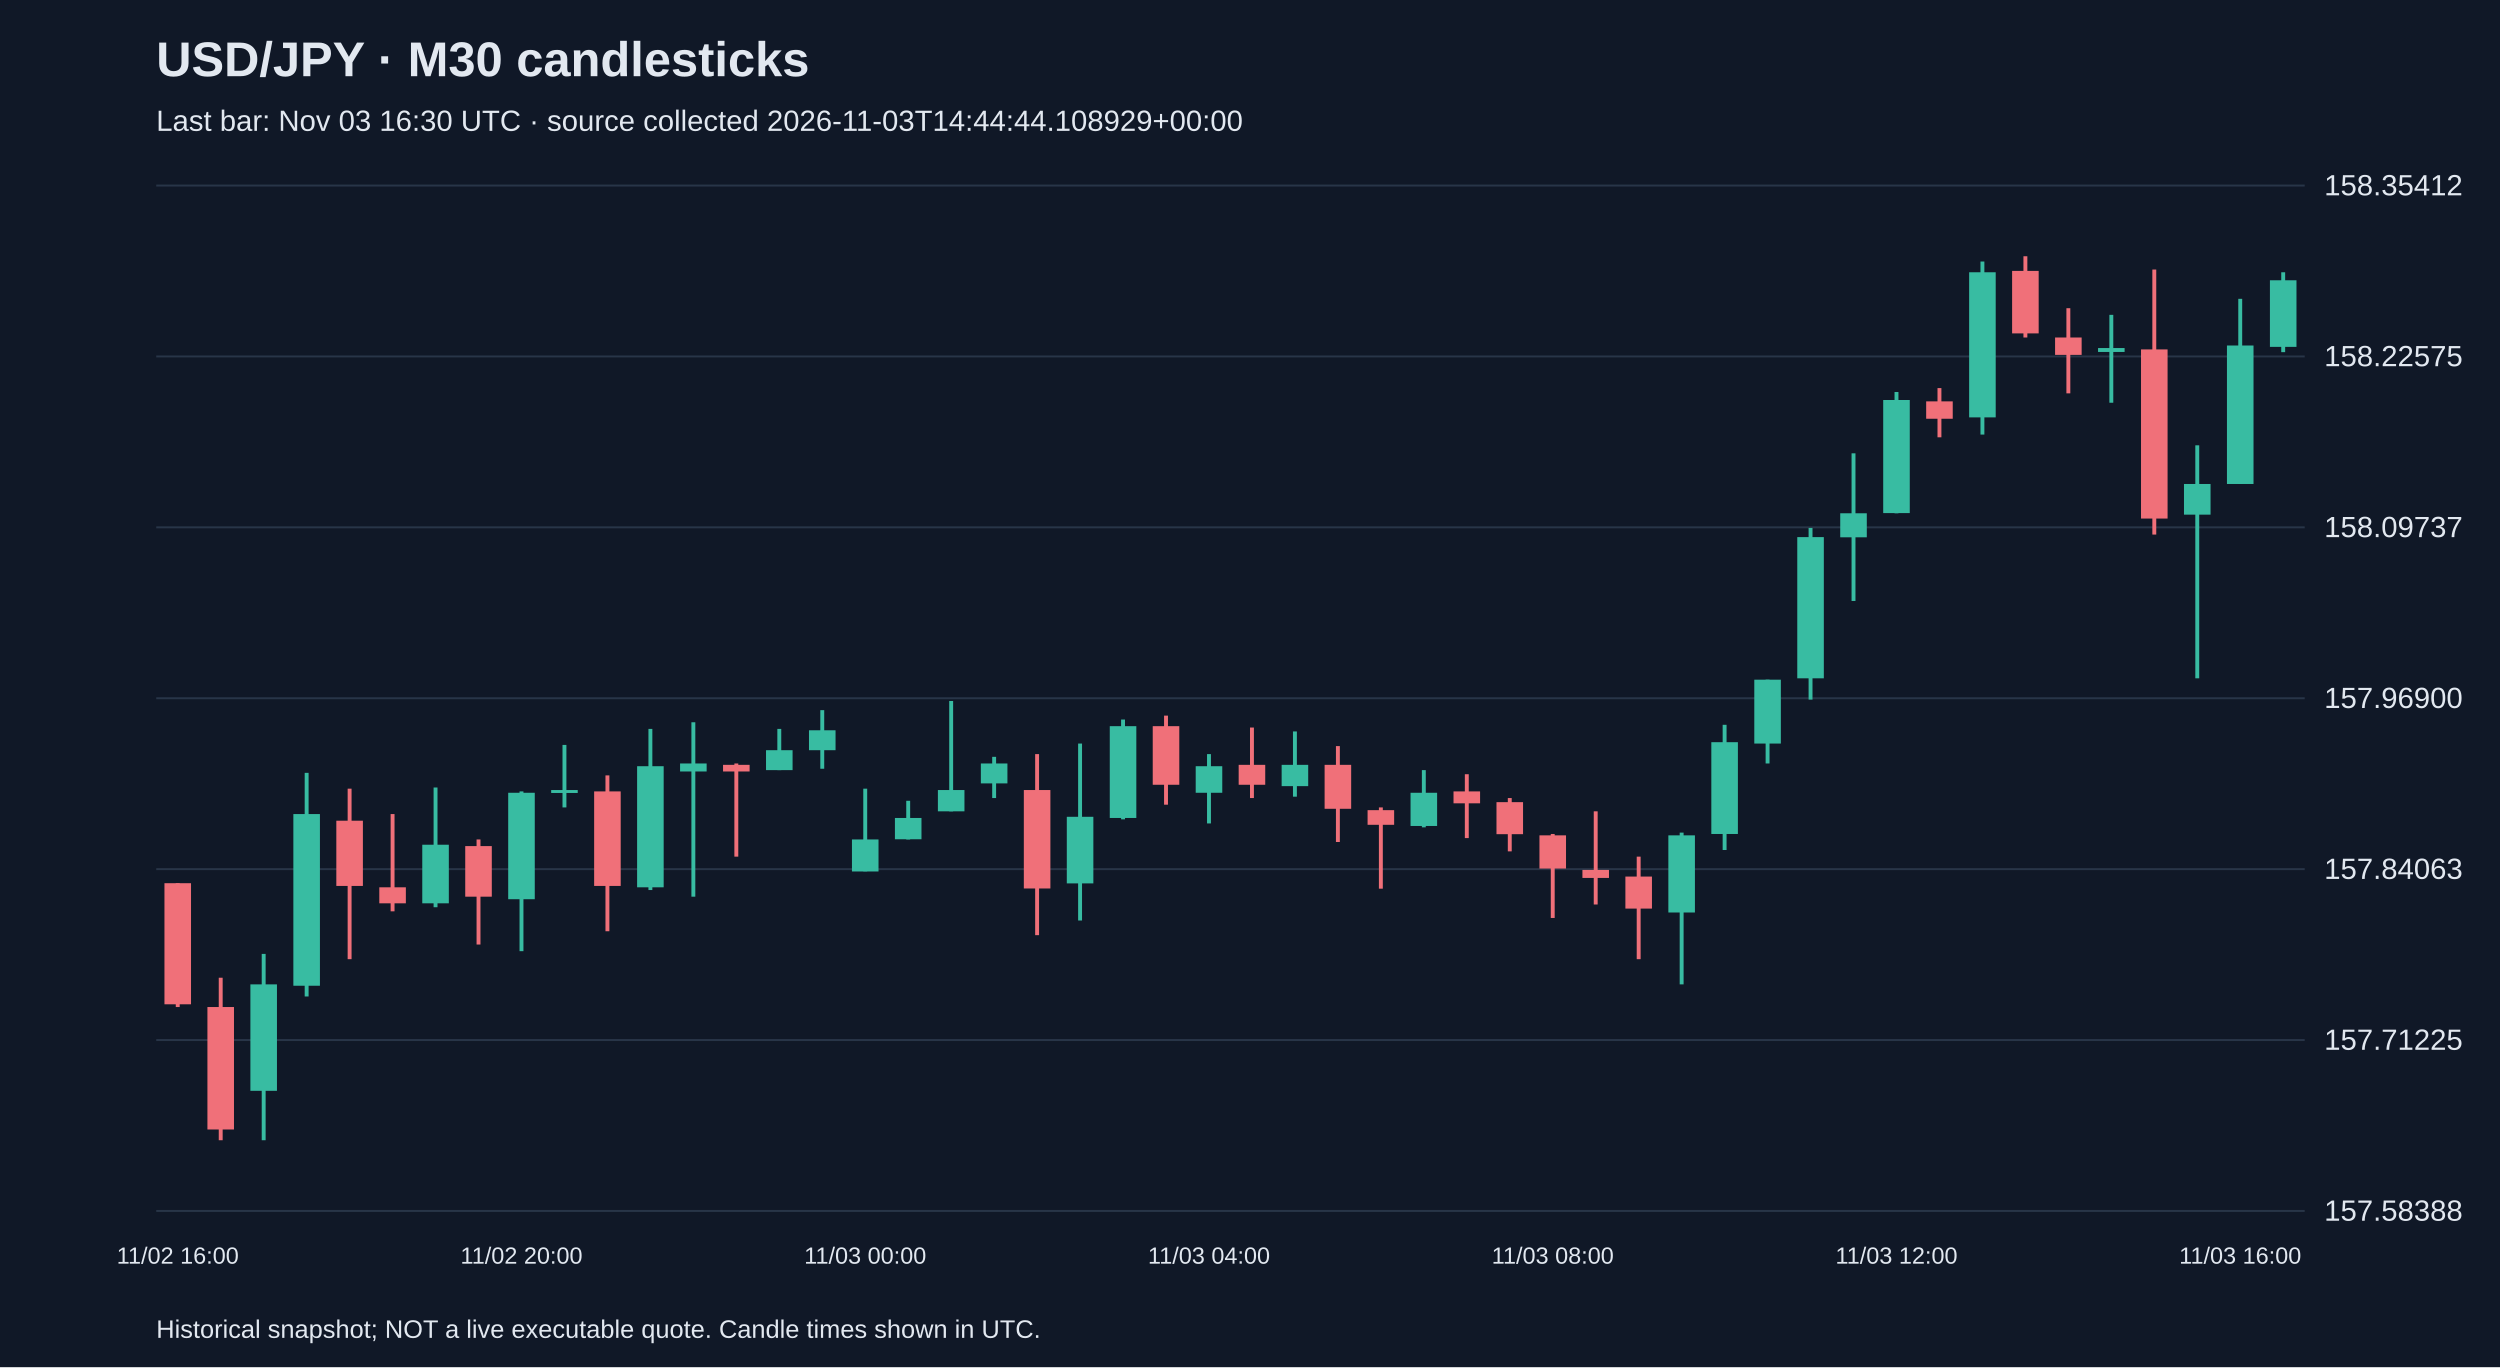
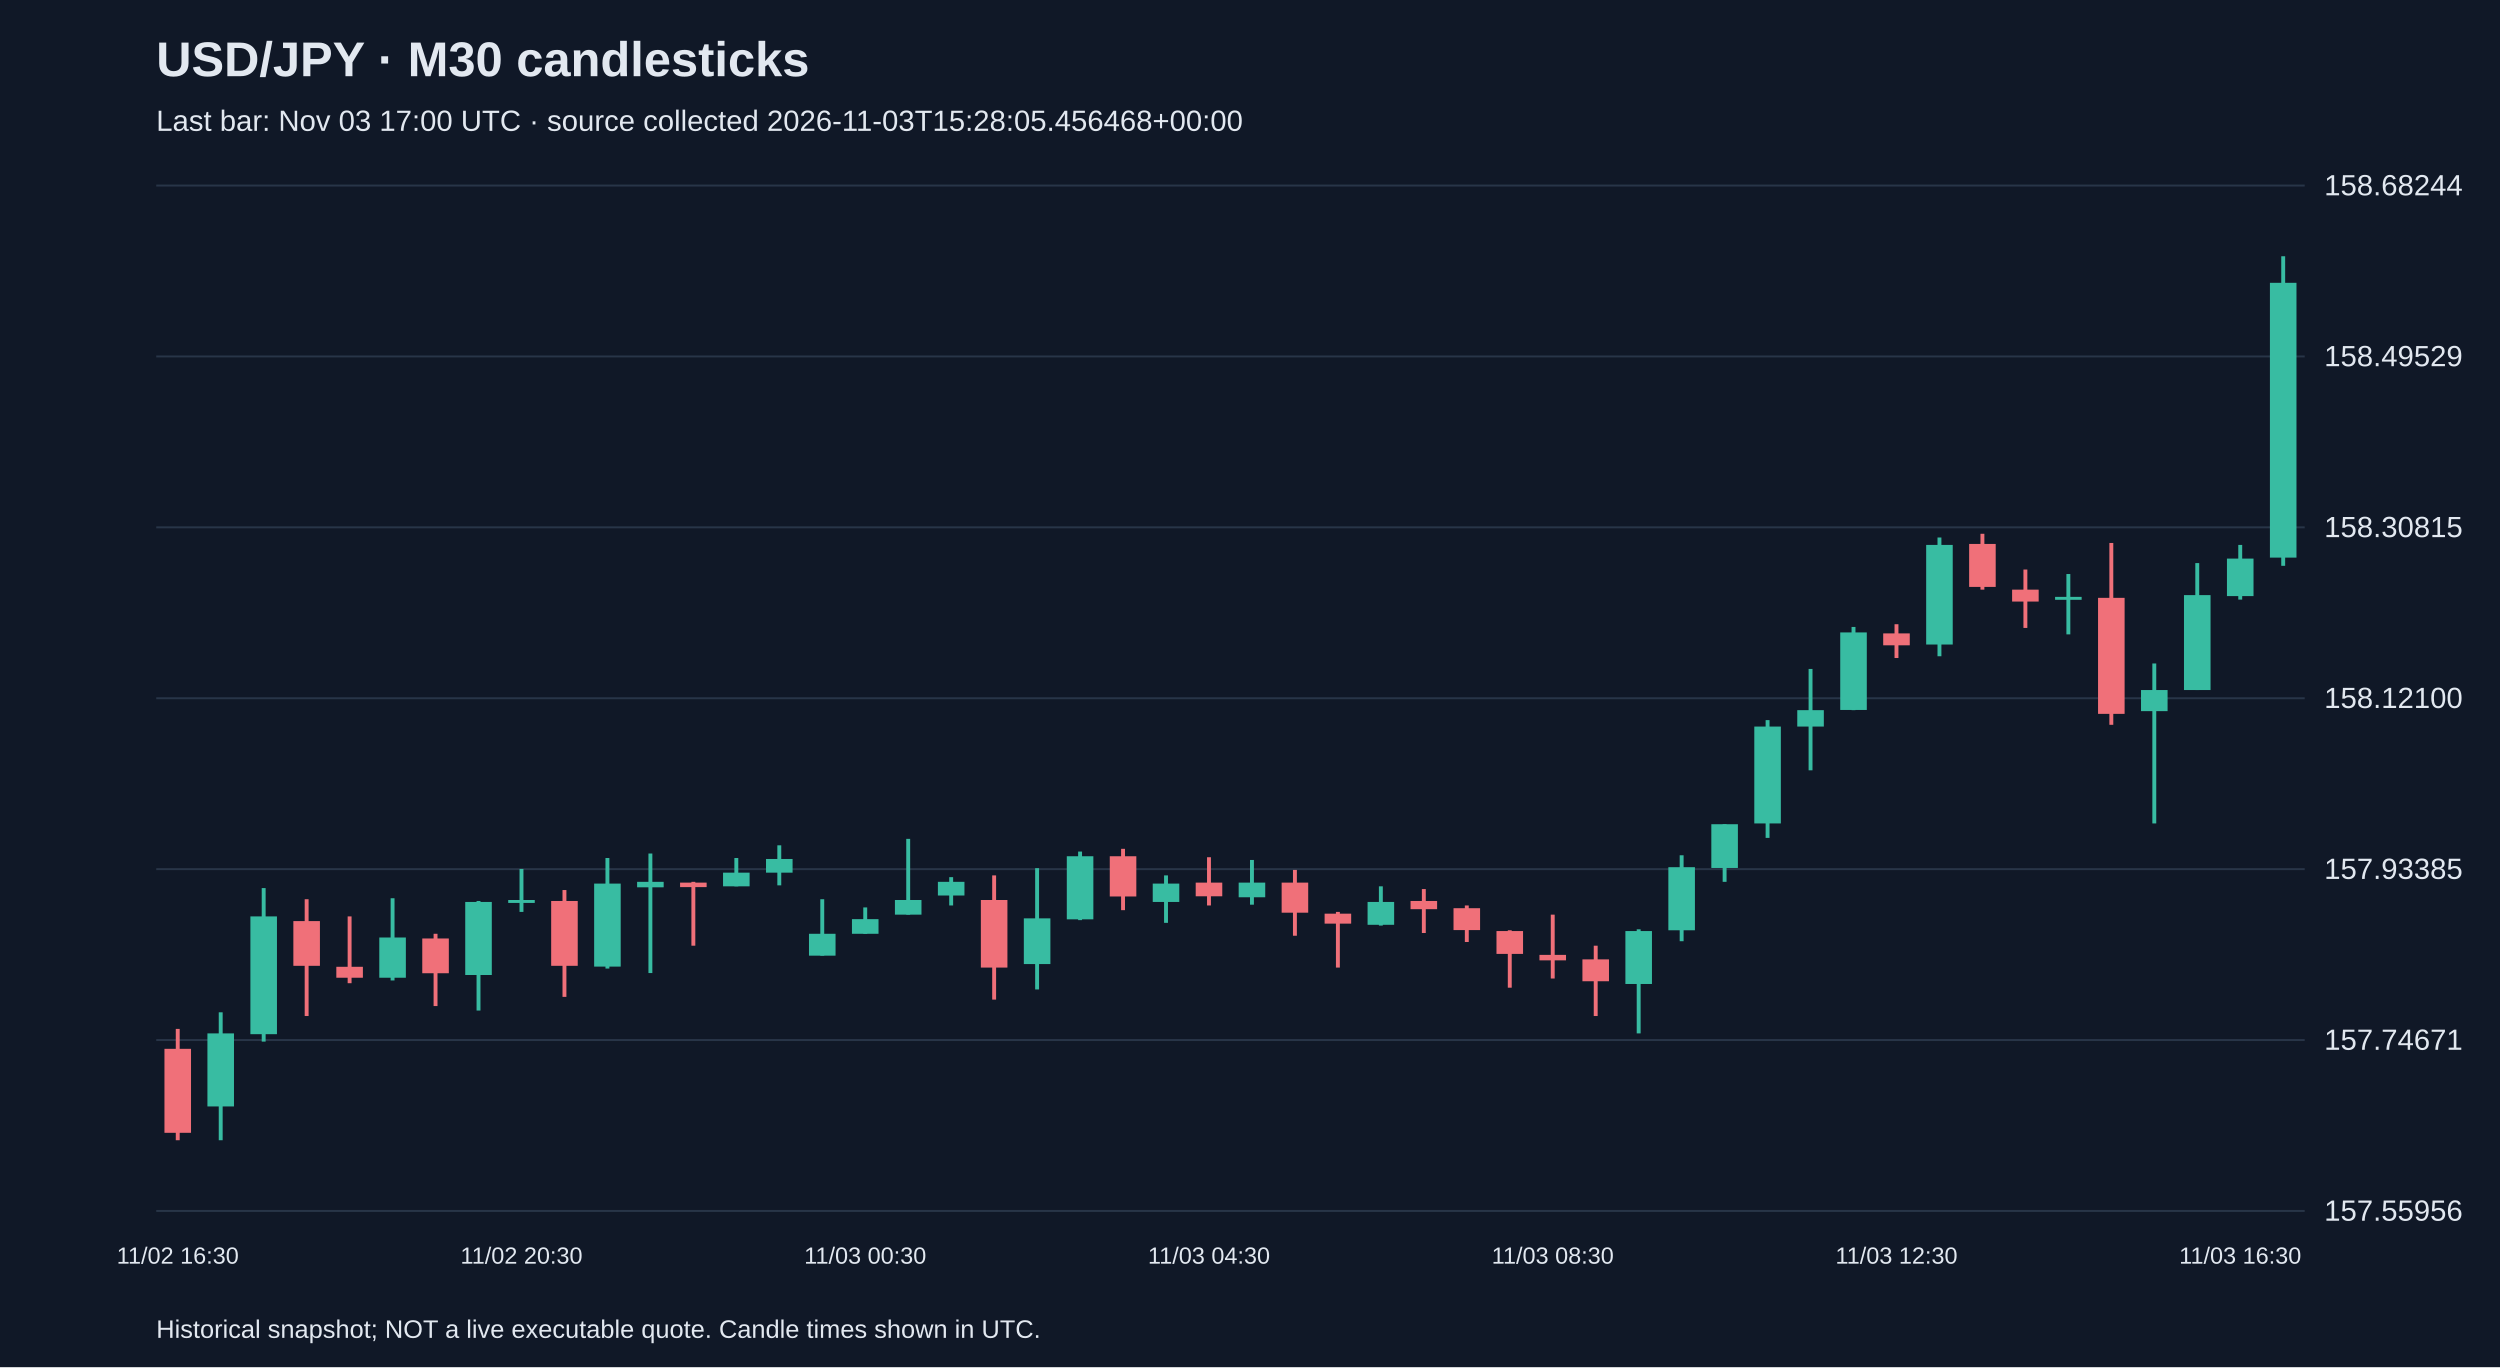
<svg xmlns="http://www.w3.org/2000/svg" viewBox="0 0 1280 700">
  <rect width="100%" height="100%" fill="#101827" />
  <style>text{font-family:Arial,sans-serif;fill:#e2e8f0}</style>
  <text x="80" y="39" font-size="25" font-weight="bold">USD/JPY · M30 candlesticks</text>
-   <text x="80" y="67" font-size="15" fill="#a6b1c5">Last bar: Nov 03 16:30 UTC · source collected 2026-11-03T14:44:44.108929+00:00</text>
+   <text x="80" y="67" font-size="15" fill="#a6b1c5">Last bar: Nov 03 17:00 UTC · source collected 2026-11-03T15:28:05.456468+00:00</text>
  <line x1="80" y1="620.0" x2="1180" y2="620.0" stroke="#283548" />
-   <text x="1190" y="625.0" font-size="15">157.58388</text>
+   <text x="1190" y="625.0" font-size="15">157.55956</text>
  <line x1="80" y1="532.5" x2="1180" y2="532.5" stroke="#283548" />
-   <text x="1190" y="537.5" font-size="15">157.71225</text>
+   <text x="1190" y="537.5" font-size="15">157.74671</text>
  <line x1="80" y1="445.0" x2="1180" y2="445.0" stroke="#283548" />
-   <text x="1190" y="450.0" font-size="15">157.84063</text>
+   <text x="1190" y="450.0" font-size="15">157.93385</text>
  <line x1="80" y1="357.5" x2="1180" y2="357.5" stroke="#283548" />
-   <text x="1190" y="362.5" font-size="15">157.96900</text>
+   <text x="1190" y="362.5" font-size="15">158.12100</text>
  <line x1="80" y1="270.0" x2="1180" y2="270.0" stroke="#283548" />
-   <text x="1190" y="275.0" font-size="15">158.09737</text>
+   <text x="1190" y="275.0" font-size="15">158.30815</text>
  <line x1="80" y1="182.5" x2="1180" y2="182.5" stroke="#283548" />
-   <text x="1190" y="187.5" font-size="15">158.22575</text>
+   <text x="1190" y="187.5" font-size="15">158.49529</text>
  <line x1="80" y1="95.0" x2="1180" y2="95.0" stroke="#283548" />
-   <text x="1190" y="100.0" font-size="15">158.35412</text>
-   <line x1="91.0" y1="452.2" x2="91.0" y2="515.6" stroke="#f07079" stroke-width="2" />
-   <rect x="84.2" y="452.2" width="13.6" height="62.0" fill="#f07079" />
-   <text x="91.0" y="647" text-anchor="middle" font-size="12">11/02 16:00</text>
-   <line x1="113.0" y1="500.6" x2="113.0" y2="583.8" stroke="#f07079" stroke-width="2" />
-   <rect x="106.2" y="515.6" width="13.6" height="62.7" fill="#f07079" />
-   <line x1="135.0" y1="488.4" x2="135.0" y2="583.8" stroke="#38bca2" stroke-width="2" />
-   <rect x="128.2" y="504.0" width="13.6" height="54.5" fill="#38bca2" />
-   <line x1="157.0" y1="395.7" x2="157.0" y2="510.2" stroke="#38bca2" stroke-width="2" />
-   <rect x="150.2" y="416.8" width="13.6" height="87.9" fill="#38bca2" />
-   <line x1="179.0" y1="403.8" x2="179.0" y2="491.1" stroke="#f07079" stroke-width="2" />
-   <rect x="172.2" y="420.2" width="13.6" height="33.4" fill="#f07079" />
-   <line x1="201.0" y1="416.8" x2="201.0" y2="466.6" stroke="#f07079" stroke-width="2" />
-   <rect x="194.2" y="454.3" width="13.6" height="8.2" fill="#f07079" />
-   <line x1="223.0" y1="403.2" x2="223.0" y2="464.5" stroke="#38bca2" stroke-width="2" />
-   <rect x="216.2" y="432.5" width="13.6" height="30.0" fill="#38bca2" />
-   <line x1="245.0" y1="429.8" x2="245.0" y2="483.6" stroke="#f07079" stroke-width="2" />
-   <rect x="238.2" y="433.2" width="13.6" height="25.9" fill="#f07079" />
-   <line x1="267.0" y1="405.2" x2="267.0" y2="487.0" stroke="#38bca2" stroke-width="2" />
-   <rect x="260.2" y="405.9" width="13.6" height="54.5" fill="#38bca2" />
-   <text x="267.0" y="647" text-anchor="middle" font-size="12">11/02 20:00</text>
-   <line x1="289.0" y1="381.4" x2="289.0" y2="413.4" stroke="#38bca2" stroke-width="2" />
-   <rect x="282.2" y="404.5" width="13.6" height="1.5" fill="#38bca2" />
-   <line x1="311.0" y1="397.0" x2="311.0" y2="476.8" stroke="#f07079" stroke-width="2" />
-   <rect x="304.2" y="405.2" width="13.6" height="48.4" fill="#f07079" />
-   <line x1="333.0" y1="373.2" x2="333.0" y2="455.7" stroke="#38bca2" stroke-width="2" />
-   <rect x="326.2" y="392.3" width="13.6" height="62.0" fill="#38bca2" />
-   <line x1="355.0" y1="369.8" x2="355.0" y2="459.1" stroke="#38bca2" stroke-width="2" />
-   <rect x="348.2" y="390.9" width="13.6" height="4.1" fill="#38bca2" />
-   <line x1="377.0" y1="390.9" x2="377.0" y2="438.6" stroke="#f07079" stroke-width="2" />
-   <rect x="370.2" y="391.6" width="13.6" height="3.4" fill="#f07079" />
-   <line x1="399.0" y1="373.2" x2="399.0" y2="394.3" stroke="#38bca2" stroke-width="2" />
-   <rect x="392.2" y="384.1" width="13.6" height="10.2" fill="#38bca2" />
-   <line x1="421.0" y1="363.6" x2="421.0" y2="393.6" stroke="#38bca2" stroke-width="2" />
-   <rect x="414.2" y="373.9" width="13.6" height="10.2" fill="#38bca2" />
-   <line x1="443.0" y1="403.8" x2="443.0" y2="446.1" stroke="#38bca2" stroke-width="2" />
-   <rect x="436.2" y="429.8" width="13.6" height="16.4" fill="#38bca2" />
-   <text x="443.0" y="647" text-anchor="middle" font-size="12">11/03 00:00</text>
-   <line x1="465.0" y1="410.0" x2="465.0" y2="429.8" stroke="#38bca2" stroke-width="2" />
-   <rect x="458.2" y="418.8" width="13.6" height="10.9" fill="#38bca2" />
-   <line x1="487.0" y1="358.9" x2="487.0" y2="415.4" stroke="#38bca2" stroke-width="2" />
-   <rect x="480.2" y="404.5" width="13.6" height="10.9" fill="#38bca2" />
-   <line x1="509.0" y1="387.5" x2="509.0" y2="408.6" stroke="#38bca2" stroke-width="2" />
-   <rect x="502.2" y="390.9" width="13.6" height="10.2" fill="#38bca2" />
-   <line x1="531.0" y1="386.1" x2="531.0" y2="478.8" stroke="#f07079" stroke-width="2" />
-   <rect x="524.2" y="404.5" width="13.6" height="50.4" fill="#f07079" />
-   <line x1="553.0" y1="380.7" x2="553.0" y2="471.3" stroke="#38bca2" stroke-width="2" />
-   <rect x="546.2" y="418.2" width="13.6" height="34.1" fill="#38bca2" />
-   <line x1="575.0" y1="368.4" x2="575.0" y2="419.5" stroke="#38bca2" stroke-width="2" />
-   <rect x="568.2" y="371.8" width="13.6" height="47.0" fill="#38bca2" />
-   <line x1="597.0" y1="366.4" x2="597.0" y2="412.0" stroke="#f07079" stroke-width="2" />
-   <rect x="590.2" y="371.8" width="13.6" height="30.0" fill="#f07079" />
-   <line x1="619.0" y1="386.1" x2="619.0" y2="421.6" stroke="#38bca2" stroke-width="2" />
-   <rect x="612.2" y="392.3" width="13.6" height="13.6" fill="#38bca2" />
-   <text x="619.0" y="647" text-anchor="middle" font-size="12">11/03 04:00</text>
-   <line x1="641.0" y1="372.5" x2="641.0" y2="408.6" stroke="#f07079" stroke-width="2" />
-   <rect x="634.2" y="391.6" width="13.6" height="10.2" fill="#f07079" />
-   <line x1="663.0" y1="374.5" x2="663.0" y2="407.9" stroke="#38bca2" stroke-width="2" />
-   <rect x="656.2" y="391.6" width="13.6" height="10.9" fill="#38bca2" />
-   <line x1="685.0" y1="382.0" x2="685.0" y2="431.1" stroke="#f07079" stroke-width="2" />
-   <rect x="678.2" y="391.6" width="13.6" height="22.5" fill="#f07079" />
-   <line x1="707.0" y1="413.4" x2="707.0" y2="455.0" stroke="#f07079" stroke-width="2" />
-   <rect x="700.2" y="414.8" width="13.6" height="7.5" fill="#f07079" />
-   <line x1="729.0" y1="394.3" x2="729.0" y2="423.6" stroke="#38bca2" stroke-width="2" />
-   <rect x="722.2" y="405.9" width="13.6" height="17.0" fill="#38bca2" />
-   <line x1="751.0" y1="396.4" x2="751.0" y2="429.1" stroke="#f07079" stroke-width="2" />
-   <rect x="744.2" y="405.2" width="13.6" height="6.1" fill="#f07079" />
-   <line x1="773.0" y1="408.6" x2="773.0" y2="435.9" stroke="#f07079" stroke-width="2" />
-   <rect x="766.2" y="410.7" width="13.6" height="16.4" fill="#f07079" />
-   <line x1="795.0" y1="427.0" x2="795.0" y2="470.0" stroke="#f07079" stroke-width="2" />
-   <rect x="788.2" y="427.7" width="13.6" height="17.0" fill="#f07079" />
-   <text x="795.0" y="647" text-anchor="middle" font-size="12">11/03 08:00</text>
-   <line x1="817.0" y1="415.4" x2="817.0" y2="463.1" stroke="#f07079" stroke-width="2" />
-   <rect x="810.2" y="445.4" width="13.6" height="4.1" fill="#f07079" />
-   <line x1="839.0" y1="438.6" x2="839.0" y2="491.1" stroke="#f07079" stroke-width="2" />
-   <rect x="832.2" y="448.8" width="13.6" height="16.4" fill="#f07079" />
-   <line x1="861.0" y1="426.3" x2="861.0" y2="504.0" stroke="#38bca2" stroke-width="2" />
-   <rect x="854.2" y="427.7" width="13.6" height="39.5" fill="#38bca2" />
-   <line x1="883.0" y1="371.1" x2="883.0" y2="435.2" stroke="#38bca2" stroke-width="2" />
-   <rect x="876.2" y="380.0" width="13.6" height="47.0" fill="#38bca2" />
-   <line x1="905.0" y1="348.0" x2="905.0" y2="390.9" stroke="#38bca2" stroke-width="2" />
-   <rect x="898.2" y="348.0" width="13.6" height="32.7" fill="#38bca2" />
-   <line x1="927.0" y1="270.3" x2="927.0" y2="358.2" stroke="#38bca2" stroke-width="2" />
-   <rect x="920.2" y="275.0" width="13.6" height="72.3" fill="#38bca2" />
-   <line x1="949.0" y1="232.1" x2="949.0" y2="307.7" stroke="#38bca2" stroke-width="2" />
-   <rect x="942.2" y="262.8" width="13.6" height="12.3" fill="#38bca2" />
-   <line x1="971.0" y1="200.7" x2="971.0" y2="262.8" stroke="#38bca2" stroke-width="2" />
-   <rect x="964.2" y="204.8" width="13.6" height="57.9" fill="#38bca2" />
-   <text x="971.0" y="647" text-anchor="middle" font-size="12">11/03 12:00</text>
-   <line x1="993.0" y1="198.7" x2="993.0" y2="223.9" stroke="#f07079" stroke-width="2" />
-   <rect x="986.2" y="205.5" width="13.6" height="8.9" fill="#f07079" />
-   <line x1="1015.0" y1="133.9" x2="1015.0" y2="222.5" stroke="#38bca2" stroke-width="2" />
-   <rect x="1008.2" y="139.4" width="13.6" height="74.3" fill="#38bca2" />
-   <line x1="1037.0" y1="131.2" x2="1037.0" y2="172.8" stroke="#f07079" stroke-width="2" />
-   <rect x="1030.2" y="138.7" width="13.6" height="32.0" fill="#f07079" />
-   <line x1="1059.0" y1="157.8" x2="1059.0" y2="201.4" stroke="#f07079" stroke-width="2" />
-   <rect x="1052.2" y="172.8" width="13.6" height="8.9" fill="#f07079" />
-   <line x1="1081.0" y1="161.2" x2="1081.0" y2="206.2" stroke="#38bca2" stroke-width="2" />
-   <rect x="1074.2" y="178.2" width="13.6" height="2.0" fill="#38bca2" />
-   <line x1="1103.0" y1="138.0" x2="1103.0" y2="273.7" stroke="#f07079" stroke-width="2" />
-   <rect x="1096.2" y="178.9" width="13.6" height="86.6" fill="#f07079" />
-   <line x1="1125.0" y1="228.0" x2="1125.0" y2="347.3" stroke="#38bca2" stroke-width="2" />
-   <rect x="1118.2" y="247.8" width="13.6" height="15.7" fill="#38bca2" />
-   <line x1="1147.0" y1="153.0" x2="1147.0" y2="247.8" stroke="#38bca2" stroke-width="2" />
-   <rect x="1140.2" y="176.9" width="13.6" height="70.9" fill="#38bca2" />
-   <text x="1147.0" y="647" text-anchor="middle" font-size="12">11/03 16:00</text>
-   <line x1="1169.0" y1="139.4" x2="1169.0" y2="180.3" stroke="#38bca2" stroke-width="2" />
-   <rect x="1162.2" y="143.5" width="13.6" height="34.1" fill="#38bca2" />
+   <text x="1190" y="100.0" font-size="15">158.68244</text>
+   <line x1="91.0" y1="526.8" x2="91.0" y2="583.8" stroke="#f07079" stroke-width="2" />
+   <rect x="84.2" y="537.0" width="13.6" height="43.0" fill="#f07079" />
+   <text x="91.0" y="647" text-anchor="middle" font-size="12">11/02 16:30</text>
+   <line x1="113.0" y1="518.3" x2="113.0" y2="583.8" stroke="#38bca2" stroke-width="2" />
+   <rect x="106.2" y="529.1" width="13.6" height="37.4" fill="#38bca2" />
+   <line x1="135.0" y1="454.7" x2="135.0" y2="533.3" stroke="#38bca2" stroke-width="2" />
+   <rect x="128.2" y="469.2" width="13.6" height="60.3" fill="#38bca2" />
+   <line x1="157.0" y1="460.4" x2="157.0" y2="520.2" stroke="#f07079" stroke-width="2" />
+   <rect x="150.2" y="471.6" width="13.6" height="22.9" fill="#f07079" />
+   <line x1="179.0" y1="469.2" x2="179.0" y2="503.4" stroke="#f07079" stroke-width="2" />
+   <rect x="172.2" y="495.0" width="13.6" height="5.6" fill="#f07079" />
+   <line x1="201.0" y1="459.9" x2="201.0" y2="502.0" stroke="#38bca2" stroke-width="2" />
+   <rect x="194.2" y="480.0" width="13.6" height="20.6" fill="#38bca2" />
+   <line x1="223.0" y1="478.1" x2="223.0" y2="515.1" stroke="#f07079" stroke-width="2" />
+   <rect x="216.2" y="480.5" width="13.6" height="17.8" fill="#f07079" />
+   <line x1="245.0" y1="461.3" x2="245.0" y2="517.4" stroke="#38bca2" stroke-width="2" />
+   <rect x="238.2" y="461.8" width="13.6" height="37.4" fill="#38bca2" />
+   <line x1="267.0" y1="444.9" x2="267.0" y2="466.9" stroke="#38bca2" stroke-width="2" />
+   <rect x="260.2" y="460.8" width="13.6" height="1.5" fill="#38bca2" />
+   <text x="267.0" y="647" text-anchor="middle" font-size="12">11/02 20:30</text>
+   <line x1="289.0" y1="455.7" x2="289.0" y2="510.4" stroke="#f07079" stroke-width="2" />
+   <rect x="282.2" y="461.3" width="13.6" height="33.2" fill="#f07079" />
+   <line x1="311.0" y1="439.3" x2="311.0" y2="495.9" stroke="#38bca2" stroke-width="2" />
+   <rect x="304.2" y="452.4" width="13.6" height="42.5" fill="#38bca2" />
+   <line x1="333.0" y1="437.0" x2="333.0" y2="498.2" stroke="#38bca2" stroke-width="2" />
+   <rect x="326.2" y="451.5" width="13.6" height="2.8" fill="#38bca2" />
+   <line x1="355.0" y1="451.5" x2="355.0" y2="484.2" stroke="#f07079" stroke-width="2" />
+   <rect x="348.2" y="451.9" width="13.6" height="2.3" fill="#f07079" />
+   <line x1="377.0" y1="439.3" x2="377.0" y2="453.8" stroke="#38bca2" stroke-width="2" />
+   <rect x="370.2" y="446.8" width="13.6" height="7.0" fill="#38bca2" />
+   <line x1="399.0" y1="432.8" x2="399.0" y2="453.3" stroke="#38bca2" stroke-width="2" />
+   <rect x="392.2" y="439.8" width="13.6" height="7.0" fill="#38bca2" />
+   <line x1="421.0" y1="460.4" x2="421.0" y2="489.3" stroke="#38bca2" stroke-width="2" />
+   <rect x="414.2" y="478.1" width="13.6" height="11.2" fill="#38bca2" />
+   <line x1="443.0" y1="464.6" x2="443.0" y2="478.1" stroke="#38bca2" stroke-width="2" />
+   <rect x="436.2" y="470.6" width="13.6" height="7.5" fill="#38bca2" />
+   <text x="443.0" y="647" text-anchor="middle" font-size="12">11/03 00:30</text>
+   <line x1="465.0" y1="429.5" x2="465.0" y2="468.3" stroke="#38bca2" stroke-width="2" />
+   <rect x="458.2" y="460.8" width="13.6" height="7.5" fill="#38bca2" />
+   <line x1="487.0" y1="449.1" x2="487.0" y2="463.6" stroke="#38bca2" stroke-width="2" />
+   <rect x="480.2" y="451.5" width="13.6" height="7.0" fill="#38bca2" />
+   <line x1="509.0" y1="448.2" x2="509.0" y2="511.8" stroke="#f07079" stroke-width="2" />
+   <rect x="502.2" y="460.8" width="13.6" height="34.6" fill="#f07079" />
+   <line x1="531.0" y1="444.5" x2="531.0" y2="506.6" stroke="#38bca2" stroke-width="2" />
+   <rect x="524.2" y="470.2" width="13.6" height="23.4" fill="#38bca2" />
+   <line x1="553.0" y1="436.0" x2="553.0" y2="471.1" stroke="#38bca2" stroke-width="2" />
+   <rect x="546.2" y="438.4" width="13.6" height="32.3" fill="#38bca2" />
+   <line x1="575.0" y1="434.6" x2="575.0" y2="466.0" stroke="#f07079" stroke-width="2" />
+   <rect x="568.2" y="438.4" width="13.6" height="20.6" fill="#f07079" />
+   <line x1="597.0" y1="448.2" x2="597.0" y2="472.5" stroke="#38bca2" stroke-width="2" />
+   <rect x="590.2" y="452.4" width="13.6" height="9.4" fill="#38bca2" />
+   <line x1="619.0" y1="438.9" x2="619.0" y2="463.6" stroke="#f07079" stroke-width="2" />
+   <rect x="612.2" y="451.9" width="13.6" height="7.0" fill="#f07079" />
+   <text x="619.0" y="647" text-anchor="middle" font-size="12">11/03 04:30</text>
+   <line x1="641.0" y1="440.3" x2="641.0" y2="463.2" stroke="#38bca2" stroke-width="2" />
+   <rect x="634.2" y="451.9" width="13.6" height="7.5" fill="#38bca2" />
+   <line x1="663.0" y1="445.4" x2="663.0" y2="479.1" stroke="#f07079" stroke-width="2" />
+   <rect x="656.2" y="451.9" width="13.6" height="15.4" fill="#f07079" />
+   <line x1="685.0" y1="466.9" x2="685.0" y2="495.4" stroke="#f07079" stroke-width="2" />
+   <rect x="678.2" y="467.8" width="13.6" height="5.1" fill="#f07079" />
+   <line x1="707.0" y1="453.8" x2="707.0" y2="473.9" stroke="#38bca2" stroke-width="2" />
+   <rect x="700.2" y="461.8" width="13.6" height="11.7" fill="#38bca2" />
+   <line x1="729.0" y1="455.2" x2="729.0" y2="477.7" stroke="#f07079" stroke-width="2" />
+   <rect x="722.2" y="461.3" width="13.6" height="4.2" fill="#f07079" />
+   <line x1="751.0" y1="463.6" x2="751.0" y2="482.3" stroke="#f07079" stroke-width="2" />
+   <rect x="744.2" y="465.0" width="13.6" height="11.2" fill="#f07079" />
+   <line x1="773.0" y1="476.3" x2="773.0" y2="505.7" stroke="#f07079" stroke-width="2" />
+   <rect x="766.2" y="476.7" width="13.6" height="11.7" fill="#f07079" />
+   <line x1="795.0" y1="468.3" x2="795.0" y2="501.0" stroke="#f07079" stroke-width="2" />
+   <rect x="788.2" y="488.9" width="13.6" height="2.8" fill="#f07079" />
+   <text x="795.0" y="647" text-anchor="middle" font-size="12">11/03 08:30</text>
+   <line x1="817.0" y1="484.2" x2="817.0" y2="520.2" stroke="#f07079" stroke-width="2" />
+   <rect x="810.2" y="491.2" width="13.6" height="11.2" fill="#f07079" />
+   <line x1="839.0" y1="475.8" x2="839.0" y2="529.1" stroke="#38bca2" stroke-width="2" />
+   <rect x="832.2" y="476.7" width="13.6" height="27.1" fill="#38bca2" />
+   <line x1="861.0" y1="437.9" x2="861.0" y2="481.9" stroke="#38bca2" stroke-width="2" />
+   <rect x="854.2" y="444.0" width="13.6" height="32.3" fill="#38bca2" />
+   <line x1="883.0" y1="422.0" x2="883.0" y2="451.5" stroke="#38bca2" stroke-width="2" />
+   <rect x="876.2" y="422.0" width="13.6" height="22.4" fill="#38bca2" />
+   <line x1="905.0" y1="368.7" x2="905.0" y2="429.0" stroke="#38bca2" stroke-width="2" />
+   <rect x="898.2" y="372.0" width="13.6" height="49.6" fill="#38bca2" />
+   <line x1="927.0" y1="342.5" x2="927.0" y2="394.4" stroke="#38bca2" stroke-width="2" />
+   <rect x="920.2" y="363.6" width="13.6" height="8.4" fill="#38bca2" />
+   <line x1="949.0" y1="321.0" x2="949.0" y2="363.6" stroke="#38bca2" stroke-width="2" />
+   <rect x="942.2" y="323.8" width="13.6" height="39.7" fill="#38bca2" />
+   <line x1="971.0" y1="319.6" x2="971.0" y2="336.9" stroke="#f07079" stroke-width="2" />
+   <rect x="964.2" y="324.3" width="13.6" height="6.1" fill="#f07079" />
+   <text x="971.0" y="647" text-anchor="middle" font-size="12">11/03 12:30</text>
+   <line x1="993.0" y1="275.2" x2="993.0" y2="336.0" stroke="#38bca2" stroke-width="2" />
+   <rect x="986.2" y="279.0" width="13.6" height="51.0" fill="#38bca2" />
+   <line x1="1015.0" y1="273.3" x2="1015.0" y2="301.9" stroke="#f07079" stroke-width="2" />
+   <rect x="1008.2" y="278.5" width="13.6" height="22.0" fill="#f07079" />
+   <line x1="1037.0" y1="291.6" x2="1037.0" y2="321.5" stroke="#f07079" stroke-width="2" />
+   <rect x="1030.2" y="301.9" width="13.6" height="6.1" fill="#f07079" />
+   <line x1="1059.0" y1="293.9" x2="1059.0" y2="324.8" stroke="#38bca2" stroke-width="2" />
+   <rect x="1052.2" y="305.6" width="13.6" height="1.5" fill="#38bca2" />
+   <line x1="1081.0" y1="278.0" x2="1081.0" y2="371.1" stroke="#f07079" stroke-width="2" />
+   <rect x="1074.2" y="306.1" width="13.6" height="59.4" fill="#f07079" />
+   <line x1="1103.0" y1="339.7" x2="1103.0" y2="421.6" stroke="#38bca2" stroke-width="2" />
+   <rect x="1096.2" y="353.3" width="13.6" height="10.8" fill="#38bca2" />
+   <line x1="1125.0" y1="288.3" x2="1125.0" y2="353.3" stroke="#38bca2" stroke-width="2" />
+   <rect x="1118.2" y="304.7" width="13.6" height="48.6" fill="#38bca2" />
+   <line x1="1147.0" y1="279.0" x2="1147.0" y2="307.0" stroke="#38bca2" stroke-width="2" />
+   <rect x="1140.2" y="286.0" width="13.6" height="19.2" fill="#38bca2" />
+   <text x="1147.0" y="647" text-anchor="middle" font-size="12">11/03 16:30</text>
+   <line x1="1169.0" y1="131.2" x2="1169.0" y2="289.7" stroke="#38bca2" stroke-width="2" />
+   <rect x="1162.2" y="144.8" width="13.6" height="140.7" fill="#38bca2" />
  <text x="80" y="685" font-size="13">Historical snapshot; NOT a live executable quote. Candle times shown in UTC.</text>
</svg>
